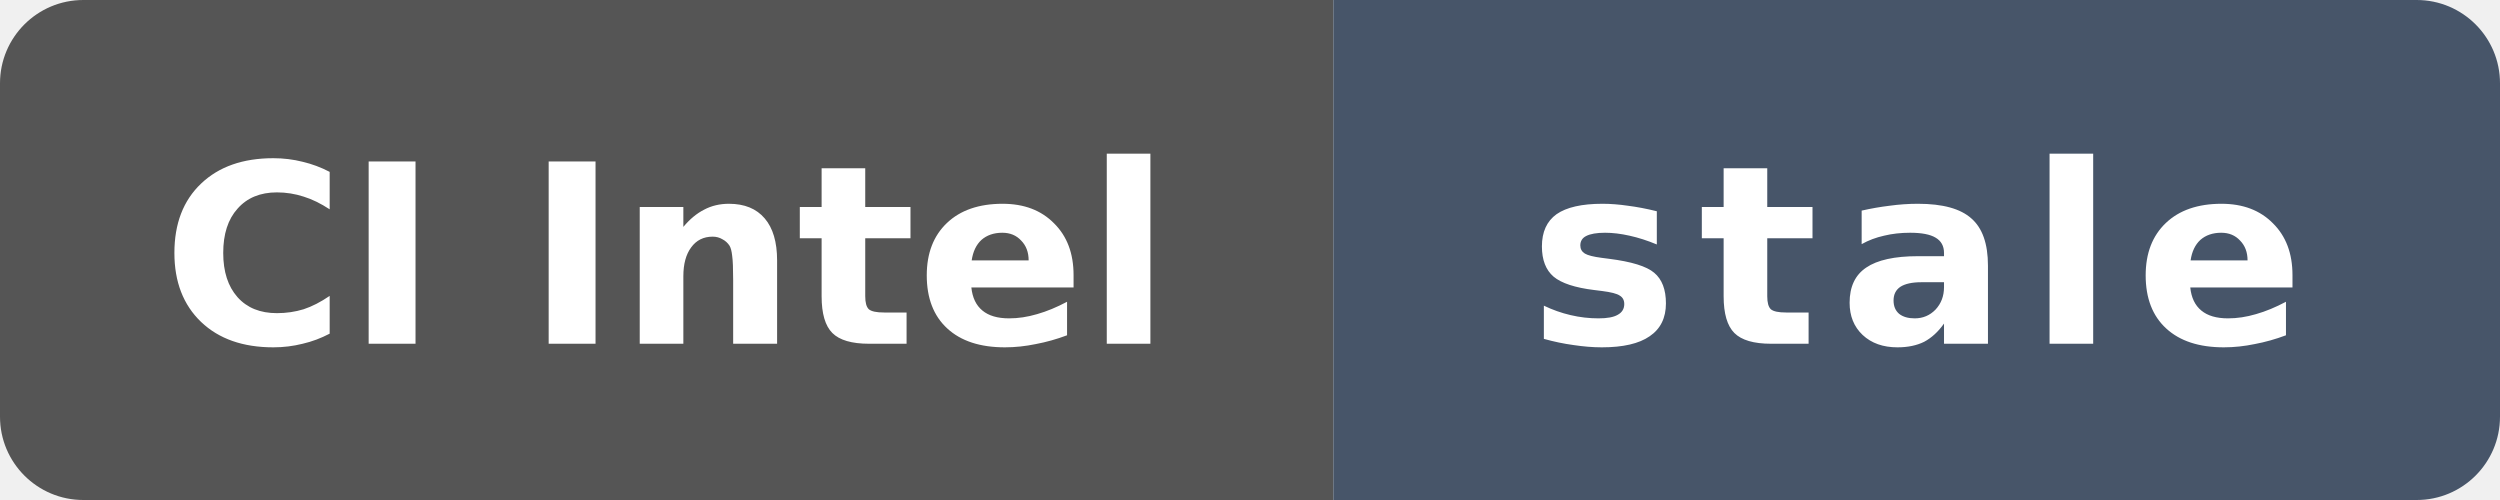
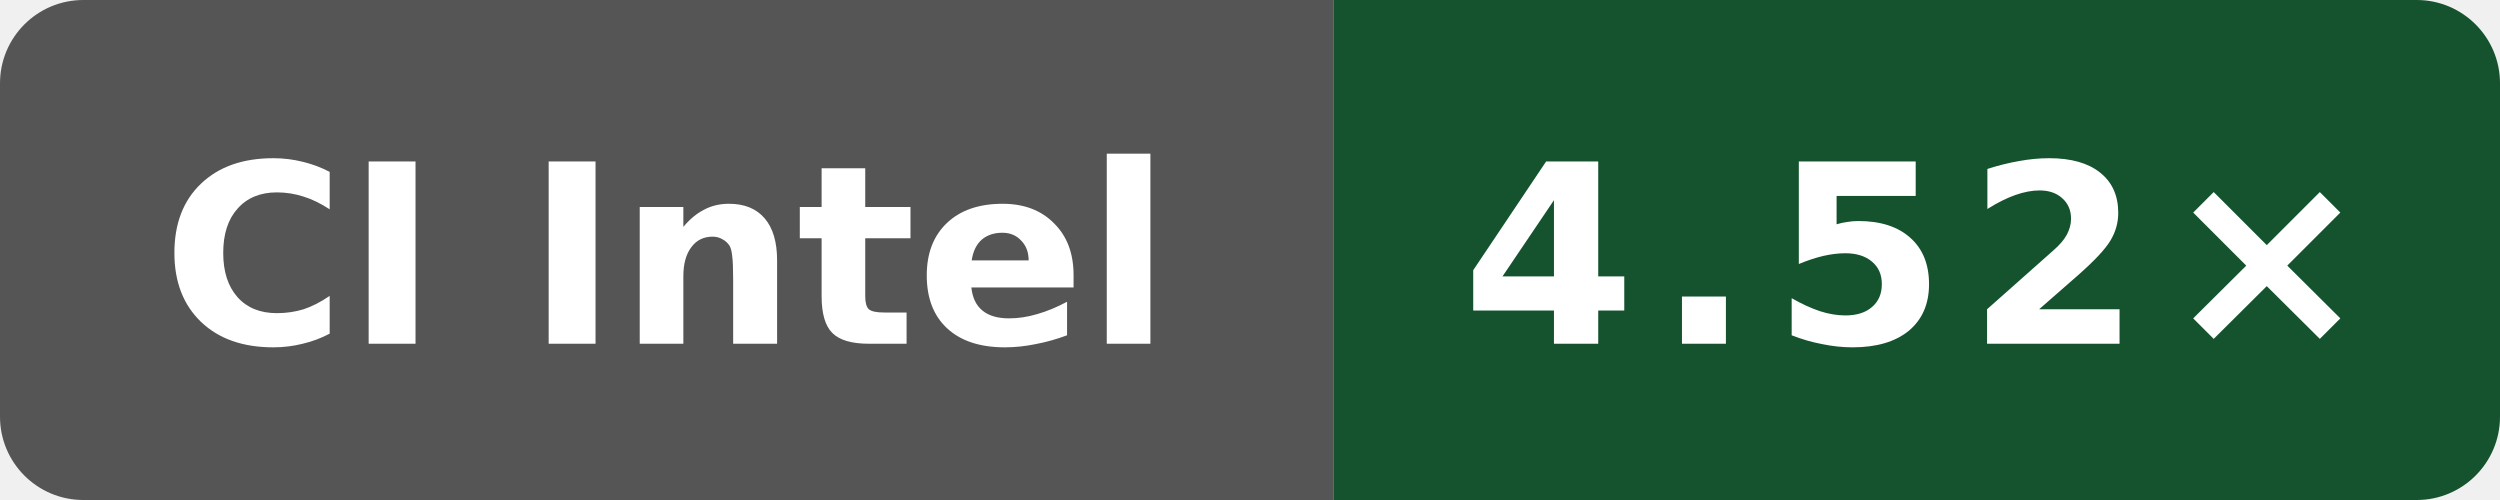
- <svg xmlns="http://www.w3.org/2000/svg" data-original-label="Boost compile CPU vs clang" data-original-message="4.31×" data-original-color="14532d" width="120" height="24" viewBox="0 0 120 24" role="img" aria-label="Boost compile CPU vs clang; INTEL(R) XEON(R) PLATINUM 8573C; measured f4ee6ed21703be4d5350c45f5d8ed33dc706c992; 212 commits behind main: stale">
+ <svg xmlns="http://www.w3.org/2000/svg" data-original-label="Boost compile CPU vs clang" data-original-message="4.52×" width="120" height="24" viewBox="0 0 120 24" role="img" aria-label="Boost compile CPU vs clang; Intel(R) Xeon(R) 6975P-C; measured 0bf4bdfe0b8e6703ee3dafe7ac8c410e2097974a; 3 commits behind main: 4.52×">
  <defs>
    <clipPath id="badge">
      <rect width="120" height="24" rx="4" />
    </clipPath>
  </defs>
  <g clip-path="url(#badge)">
    <rect width="64" height="24" fill="#555" />
-     <rect x="64" width="56" height="24" fill="#475569" />
+     <rect x="64" width="56" height="24" fill="#14532d" />
  </g>
  <text x="32" y="16.5" fill="#fff" text-anchor="middle" font-family="Verdana,Geneva,DejaVu Sans,sans-serif" font-size="12" font-weight="700" textLength="52" lengthAdjust="spacingAndGlyphs">CI Intel</text>
-   <text x="92" y="16.5" fill="#fff" text-anchor="middle" font-family="Verdana,Geneva,DejaVu Sans,sans-serif" font-size="12" font-weight="700" letter-spacing="1" textLength="39" lengthAdjust="spacingAndGlyphs">stale</text>
+   <text x="92" y="16.5" fill="#fff" text-anchor="middle" font-family="Verdana,Geneva,DejaVu Sans,sans-serif" font-size="12" font-weight="700" letter-spacing="1" textLength="39" lengthAdjust="spacingAndGlyphs">4.52×</text>
</svg>
